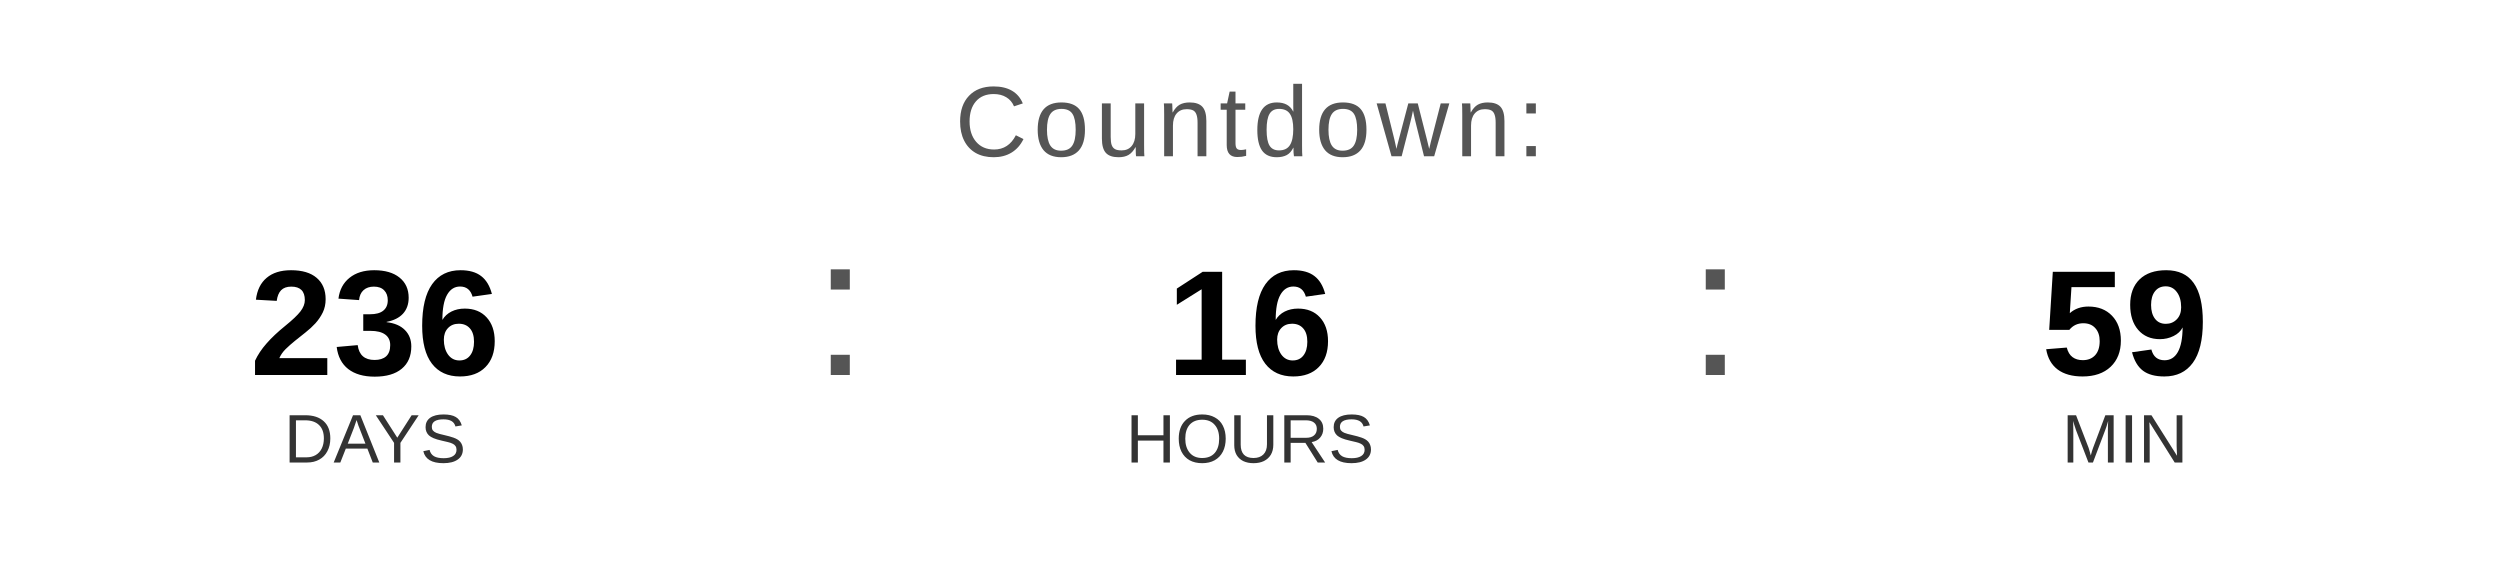
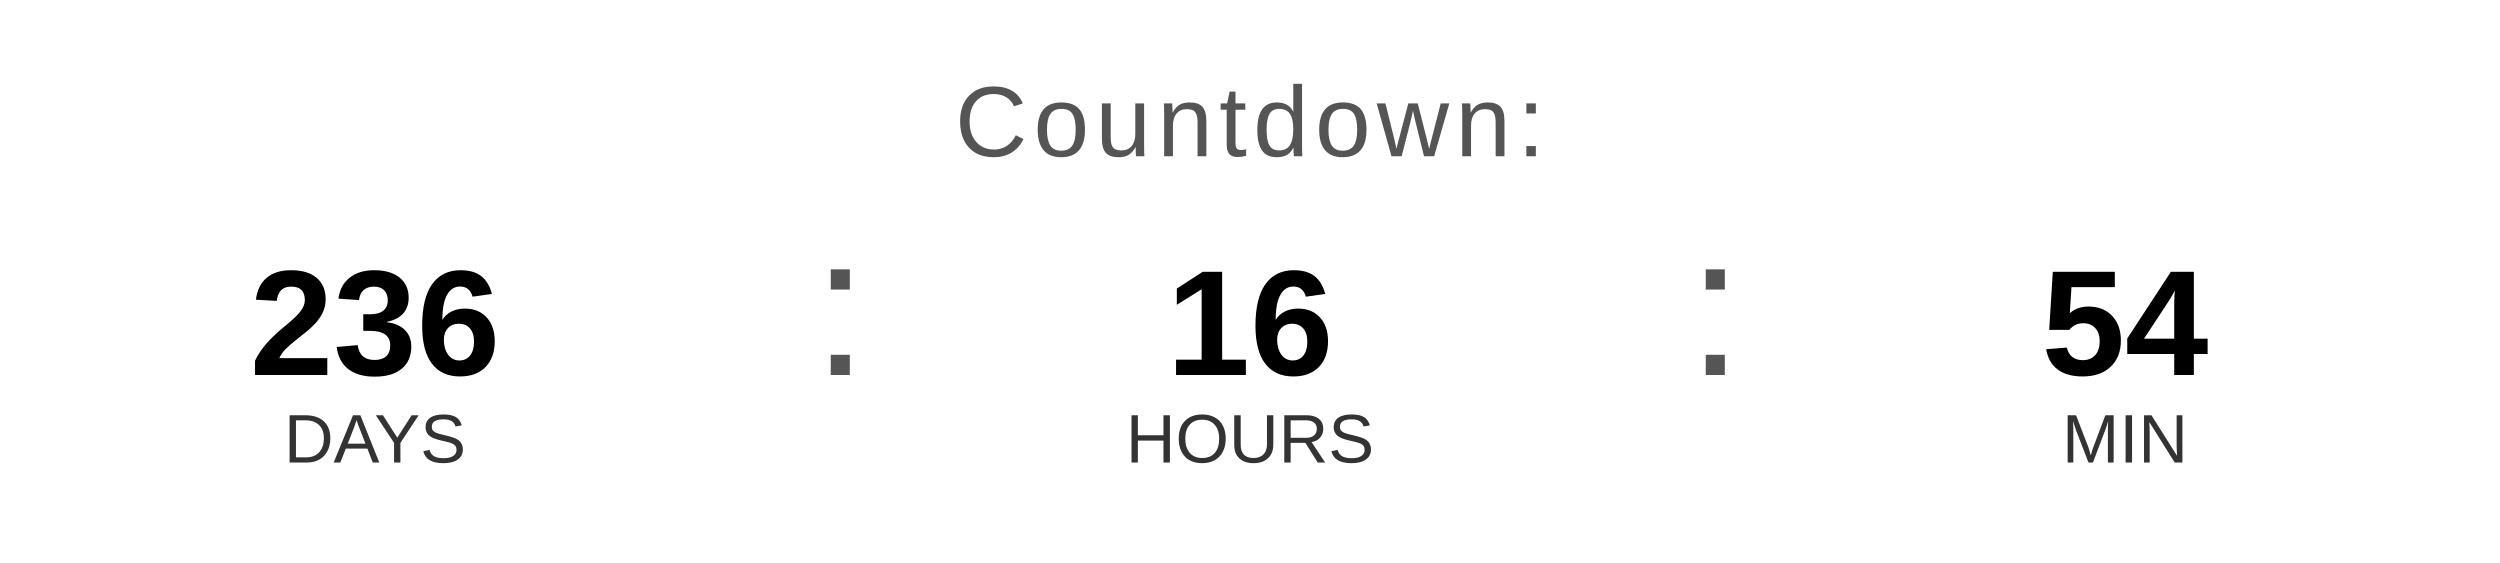
<svg xmlns="http://www.w3.org/2000/svg" width="400" height="90" viewBox="0 0 400 90">
  <text x="200" y="25" font-family="Arial, Helvetica, sans-serif" font-size="16" fill="#555555" text-anchor="middle" letter-spacing="1">
    Countdown:
  </text>
  <text x="60" y="60" font-family="Arial, Helvetica, sans-serif" font-size="24" font-weight="bold" fill="#000000" text-anchor="middle">236</text>
  <text x="60" y="74" font-family="Arial, Helvetica, sans-serif" font-size="11" fill="#333333" text-anchor="middle">DAYS</text>
  <text x="130" y="60" font-family="Arial, sans-serif" font-size="32" fill="#555555">:</text>
  <text x="200" y="60" font-family="Arial, Helvetica, sans-serif" font-size="24" font-weight="bold" fill="#000000" text-anchor="middle">16</text>
  <text x="200" y="74" font-family="Arial, Helvetica, sans-serif" font-size="11" fill="#333333" text-anchor="middle">HOURS</text>
  <text x="270" y="60" font-family="Arial, sans-serif" font-size="32" fill="#555555">:</text>
-   <text x="340" y="60" font-family="Arial, Helvetica, sans-serif" font-size="24" font-weight="bold" fill="#000000" text-anchor="middle">59</text>
+   <text x="340" y="60" font-family="Arial, Helvetica, sans-serif" font-size="24" font-weight="bold" fill="#000000" text-anchor="middle">54</text>
  <text x="340" y="74" font-family="Arial, Helvetica, sans-serif" font-size="11" fill="#333333" text-anchor="middle">MIN</text>
</svg>
